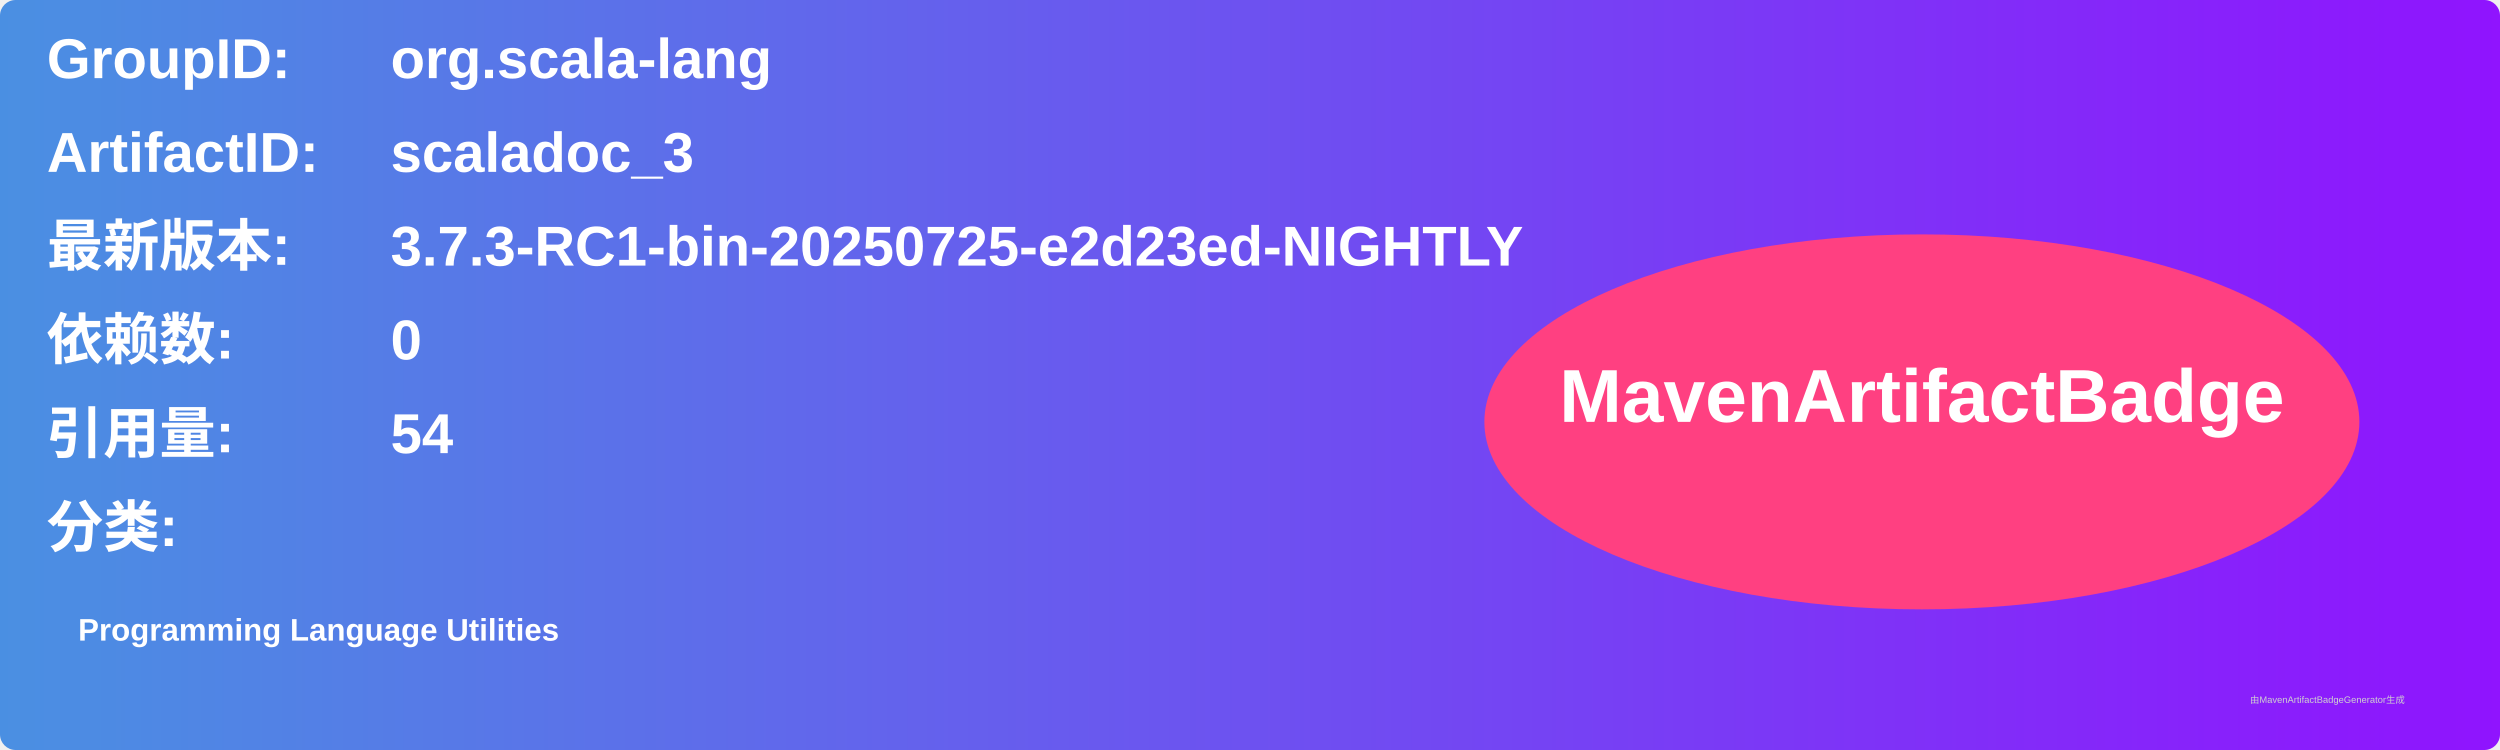
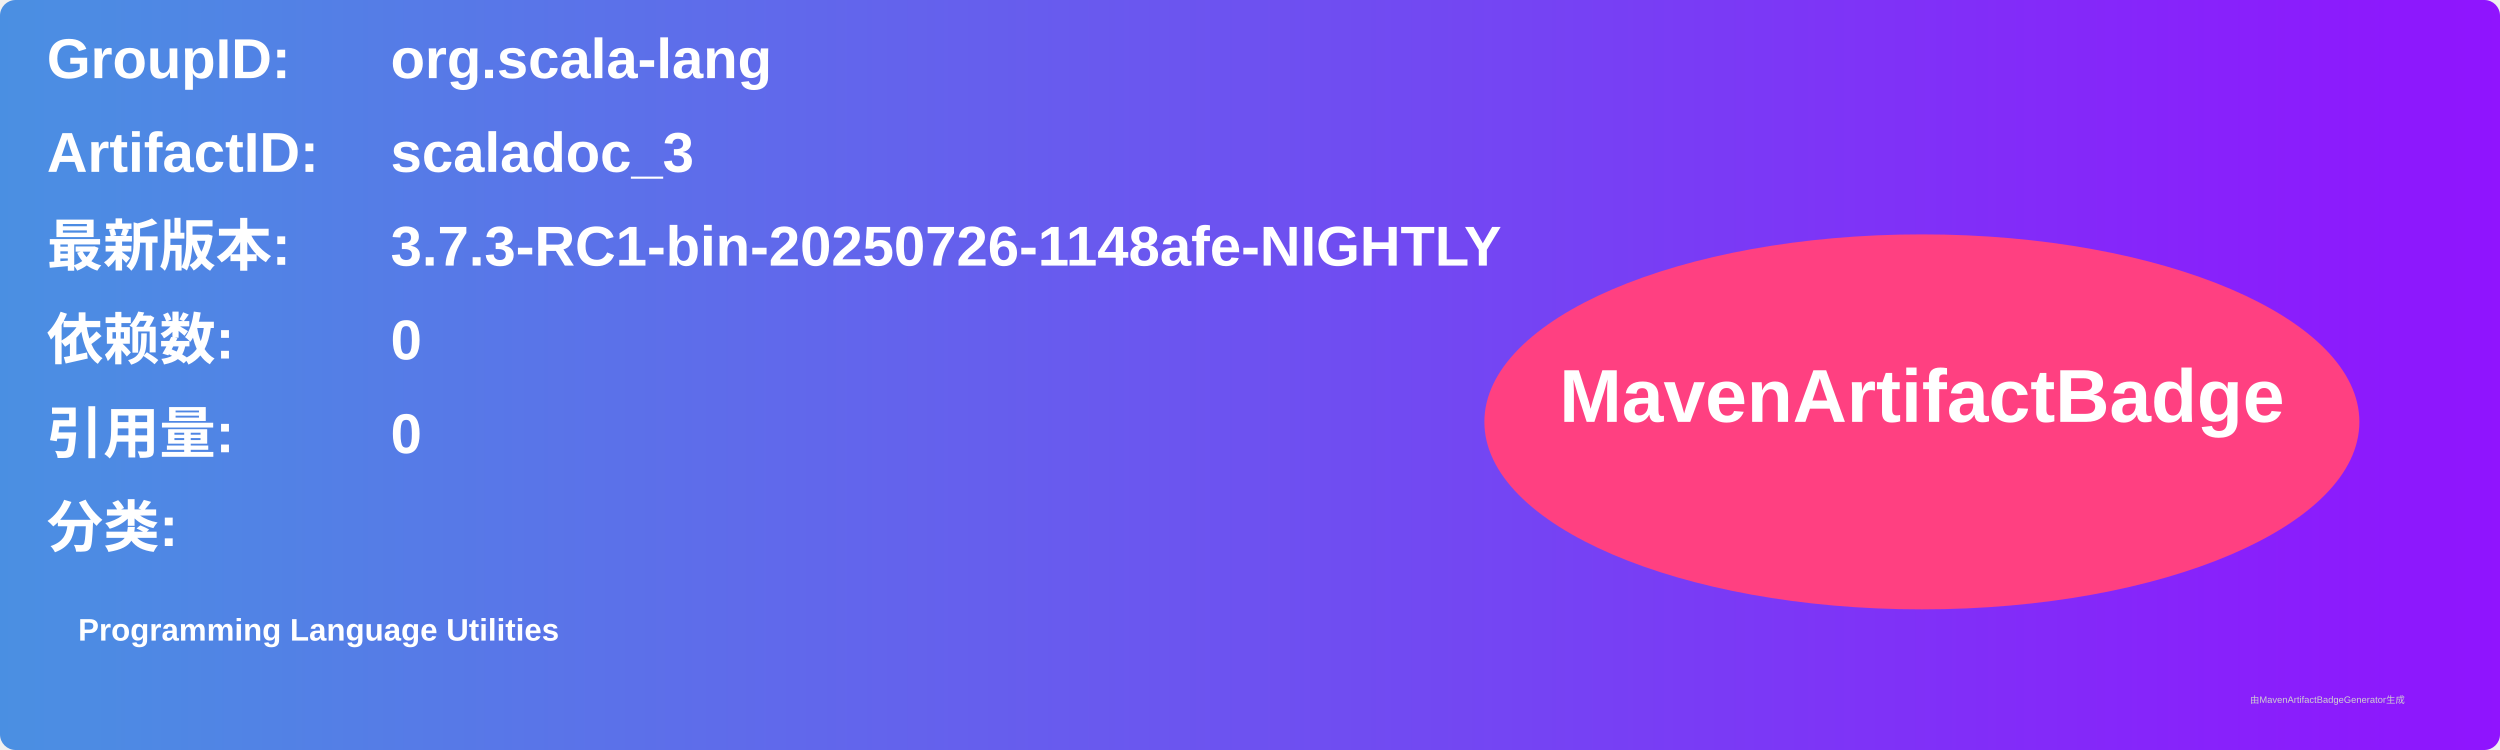
<svg xmlns="http://www.w3.org/2000/svg" width="800" height="240" viewBox="0 0 800 240">
  <linearGradient id="grad" x1="0%" y1="0%" x2="100%" y2="0%">
    <stop offset="0%" stop-color="#4a90e2" />
    <stop offset="100%" stop-color="#9013fe" />
  </linearGradient>
  <rect width="100%" height="100%" rx="5" ry="5" fill="url(#grad)" />
  <g transform="translate(15, 15)">
    <text x="0" y="10" font-family="Arial" font-size="18" fill="white" font-weight="bold" width="260">GroupID:</text>
    <text x="110" y="10" font-family="Arial" font-size="18" fill="white" font-weight="bold" width="460">org.scala-lang</text>
    <text x="0" y="40" font-family="Arial" font-size="18" fill="white" font-weight="bold" width="260">ArtifactID:</text>
    <text x="110" y="40" font-family="Arial" font-size="18" fill="white" font-weight="bold" width="460">scaladoc_3</text>
    <text x="0" y="70" font-family="Arial" font-size="18" fill="white" font-weight="bold">最新版本:</text>
    <text x="110" y="70" font-family="Arial" font-size="18" fill="white" font-weight="bold">
-       <tspan font-weight="bold">3.7.3-RC1-bin-20250725-e2d23ed-NIGHTLY</tspan>
+       <tspan font-weight="bold">3.7.3-RC1-bin-20250726-1148afe-NIGHTLY</tspan>
    </text>
    <text x="0" y="100" font-family="Arial" font-size="18" fill="white" font-weight="bold">依赖数: </text>
    <text x="110" y="100" font-family="Arial" font-size="18" fill="white">
      <tspan font-weight="bold">0</tspan>
    </text>
    <text x="0" y="130" font-family="Arial" font-size="18" fill="white" font-weight="bold">引用量: </text>
    <text x="110" y="130" font-family="Arial" font-size="18" fill="white">
-       <tspan font-weight="bold">54</tspan>
+       <tspan font-weight="bold">0</tspan>
    </text>
    <text x="0" y="160" font-family="Arial" font-size="18" fill="white" font-weight="bold">分类:</text>
    <text x="10" y="190" font-family="Arial" font-size="10" fill="white">
      <tspan font-weight="bold">Programming Language Utilities</tspan>
    </text>
    <ellipse cx="600" cy="120" rx="140" ry="60" fill="#ff4081" />
    <text x="600" y="120" text-anchor="middle" font-family="Arial" font-size="24" fill="white" font-weight="bold">MavenArtifactBadge</text>
  </g>
  <text x="720" y="225" font-family="Arial" font-size="3" fill="#d0d0d0">由MavenArtifactBadgeGenerator生成</text>
</svg>
